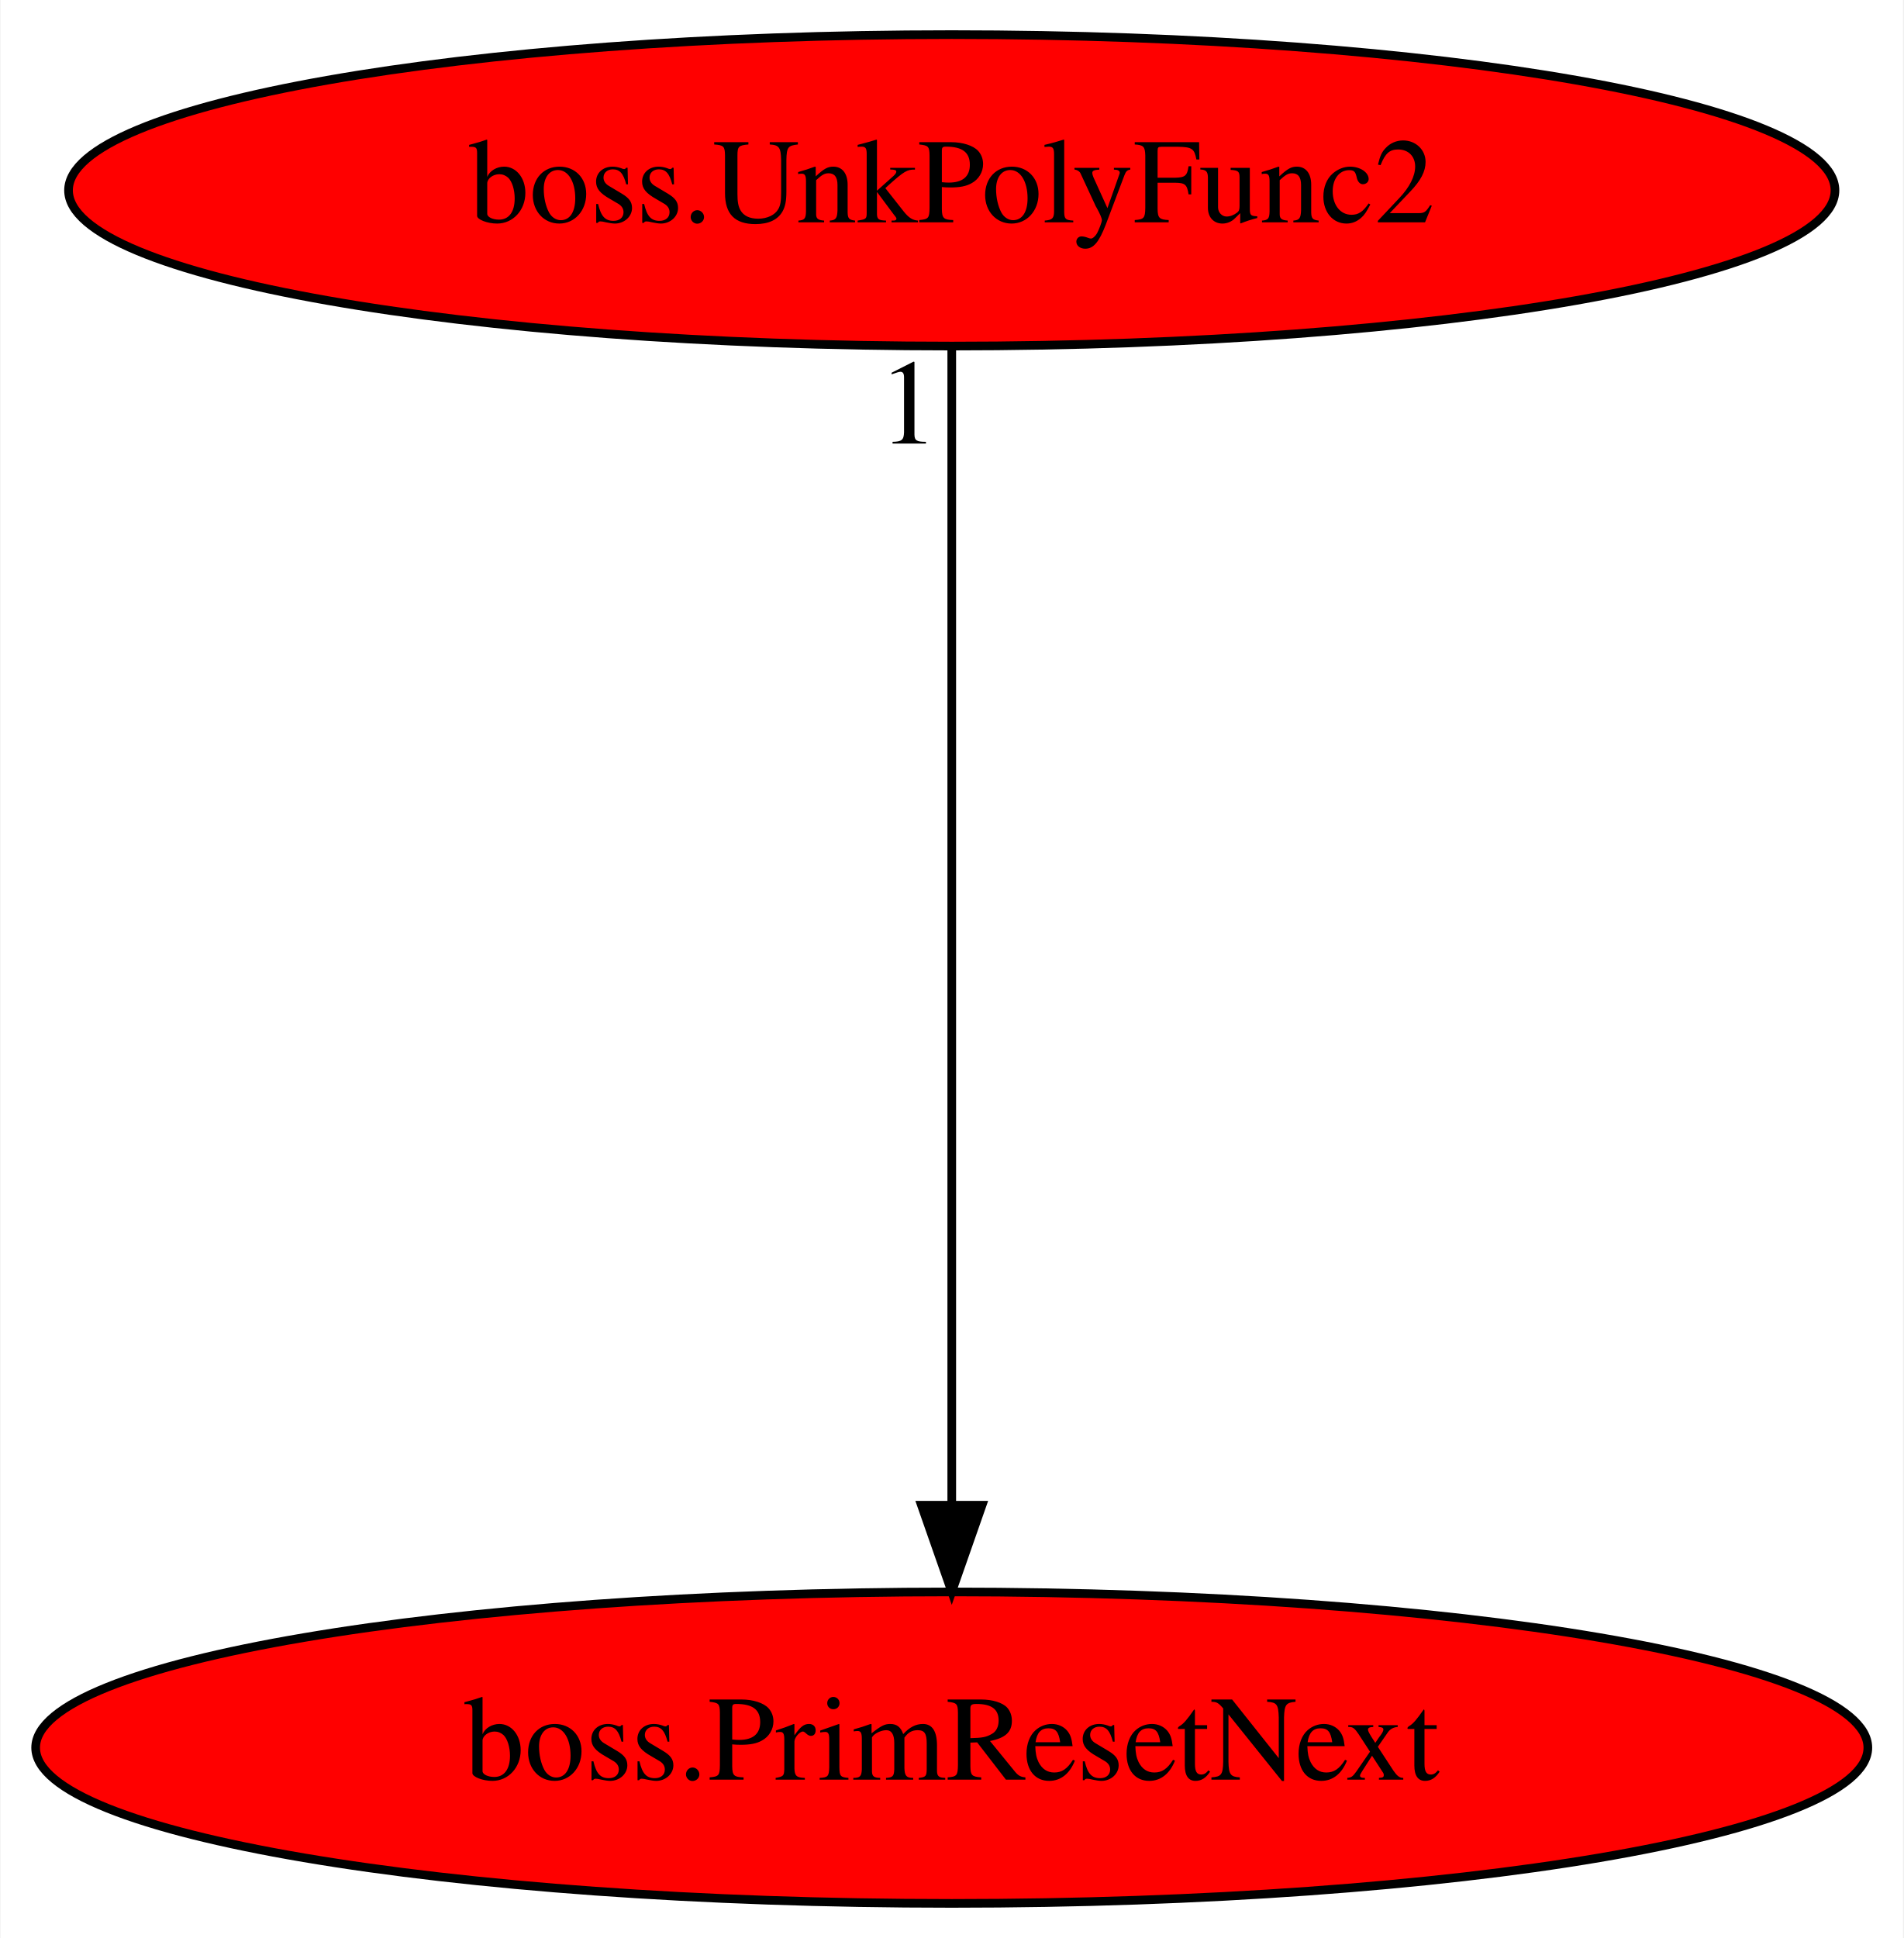
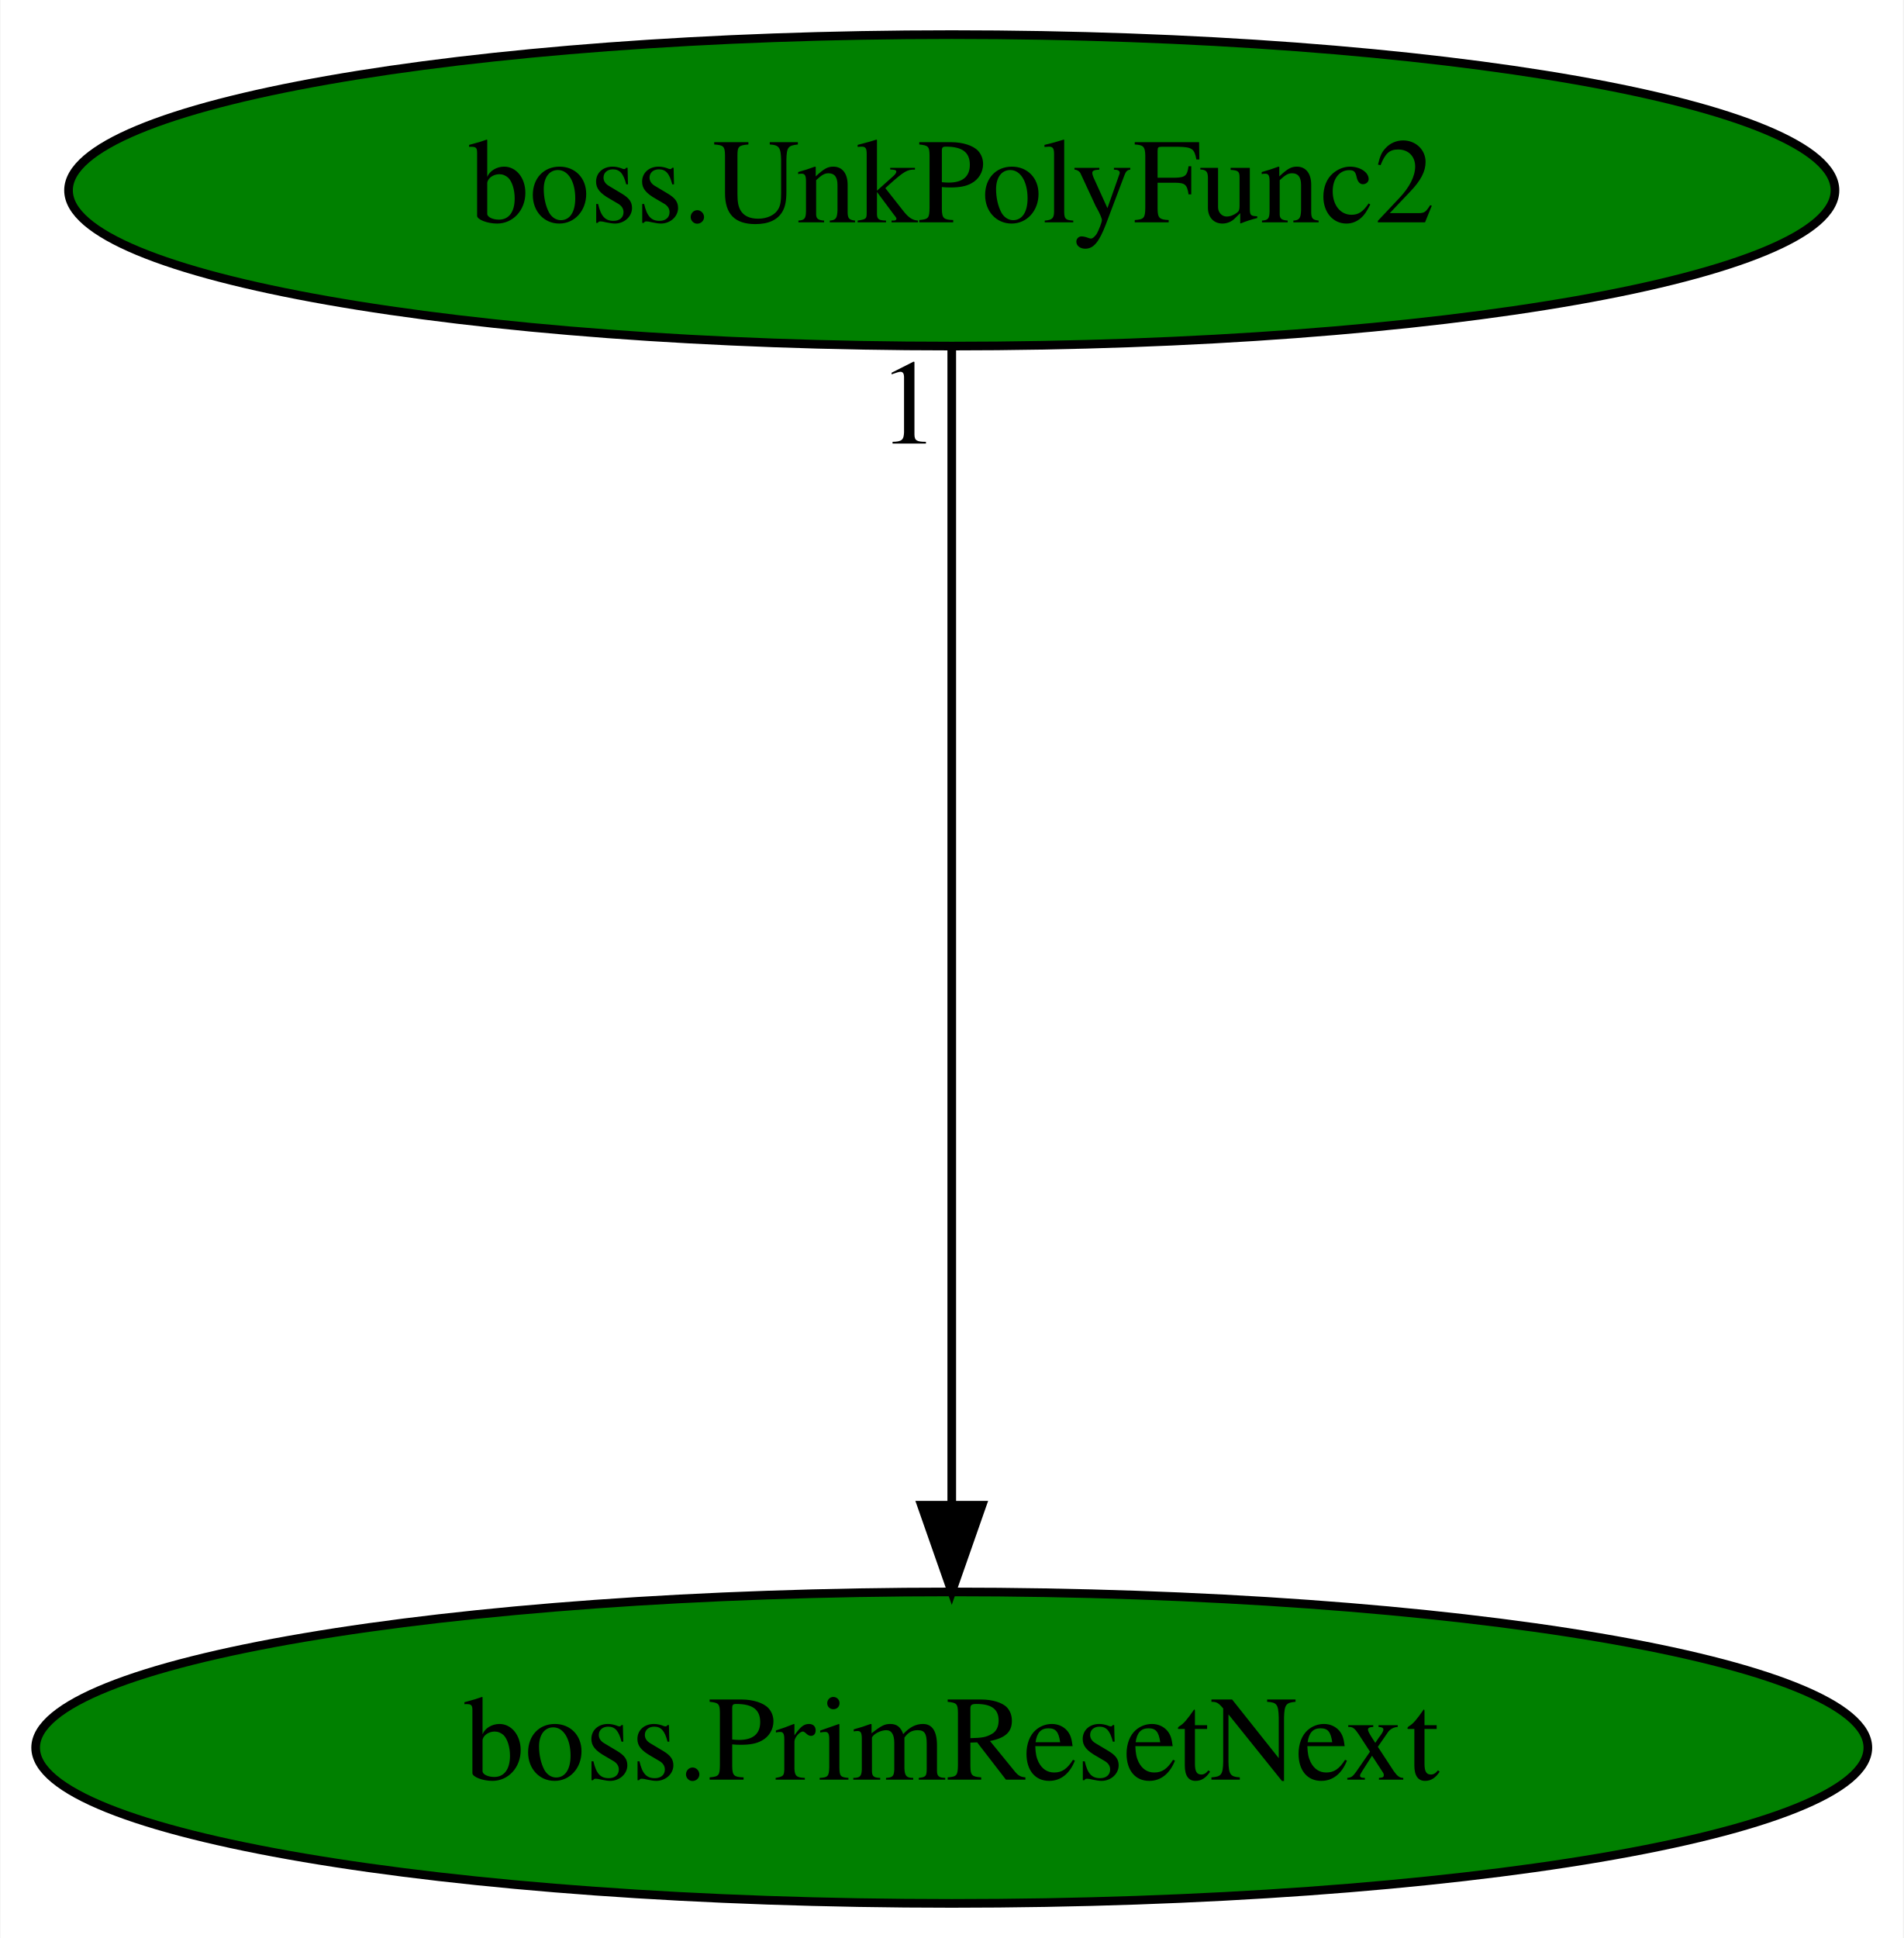
<svg xmlns="http://www.w3.org/2000/svg" xmlns:xlink="http://www.w3.org/1999/xlink" width="220pt" height="224pt" viewBox="0.00 0.00 219.88 224.00">
  <g id="graph0" class="graph" transform="scale(1 1) rotate(0) translate(4 220)">
    <polygon fill="white" stroke="transparent" points="-4,4 -4,-220 215.88,-220 215.88,4 -4,4" />
    <g id="node1" class="node">
-       <ellipse fill="red" stroke="black" cx="105.94" cy="-18" rx="105.88" ry="18" />
+       <ellipse fill="green" stroke="black" cx="105.94" cy="-18" rx="105.88" ry="18" />
      <text text-anchor="middle" x="105.94" y="-14.3" font-family="Times,serif" font-size="14.00">boss.PrimResetNext</text>
    </g>
    <g id="node2" class="node">
      <g id="a_node2">
        <a xlink:href="boss.UnkPolyFunc2.svg" xlink:title="boss.UnkPolyFunc2">
-           <ellipse fill="red" stroke="black" cx="105.94" cy="-198" rx="102.08" ry="18" />
+           <ellipse fill="green" stroke="black" cx="105.94" cy="-198" rx="102.08" ry="18" />
          <text text-anchor="middle" x="105.94" y="-194.3" font-family="Times,serif" font-size="14.00">boss.UnkPolyFunc2</text>
        </a>
      </g>
    </g>
    <g id="edge1" class="edge">
      <path fill="none" stroke="black" d="M105.94,-179.93C105.94,-148.97 105.94,-83.3 105.94,-46.13" />
      <polygon fill="black" stroke="black" points="109.44,-46.02 105.94,-36.02 102.44,-46.02 109.44,-46.02" />
      <text text-anchor="middle" x="100.94" y="-168.73" font-family="Times,serif" font-size="14.00">1</text>
    </g>
  </g>
</svg>
